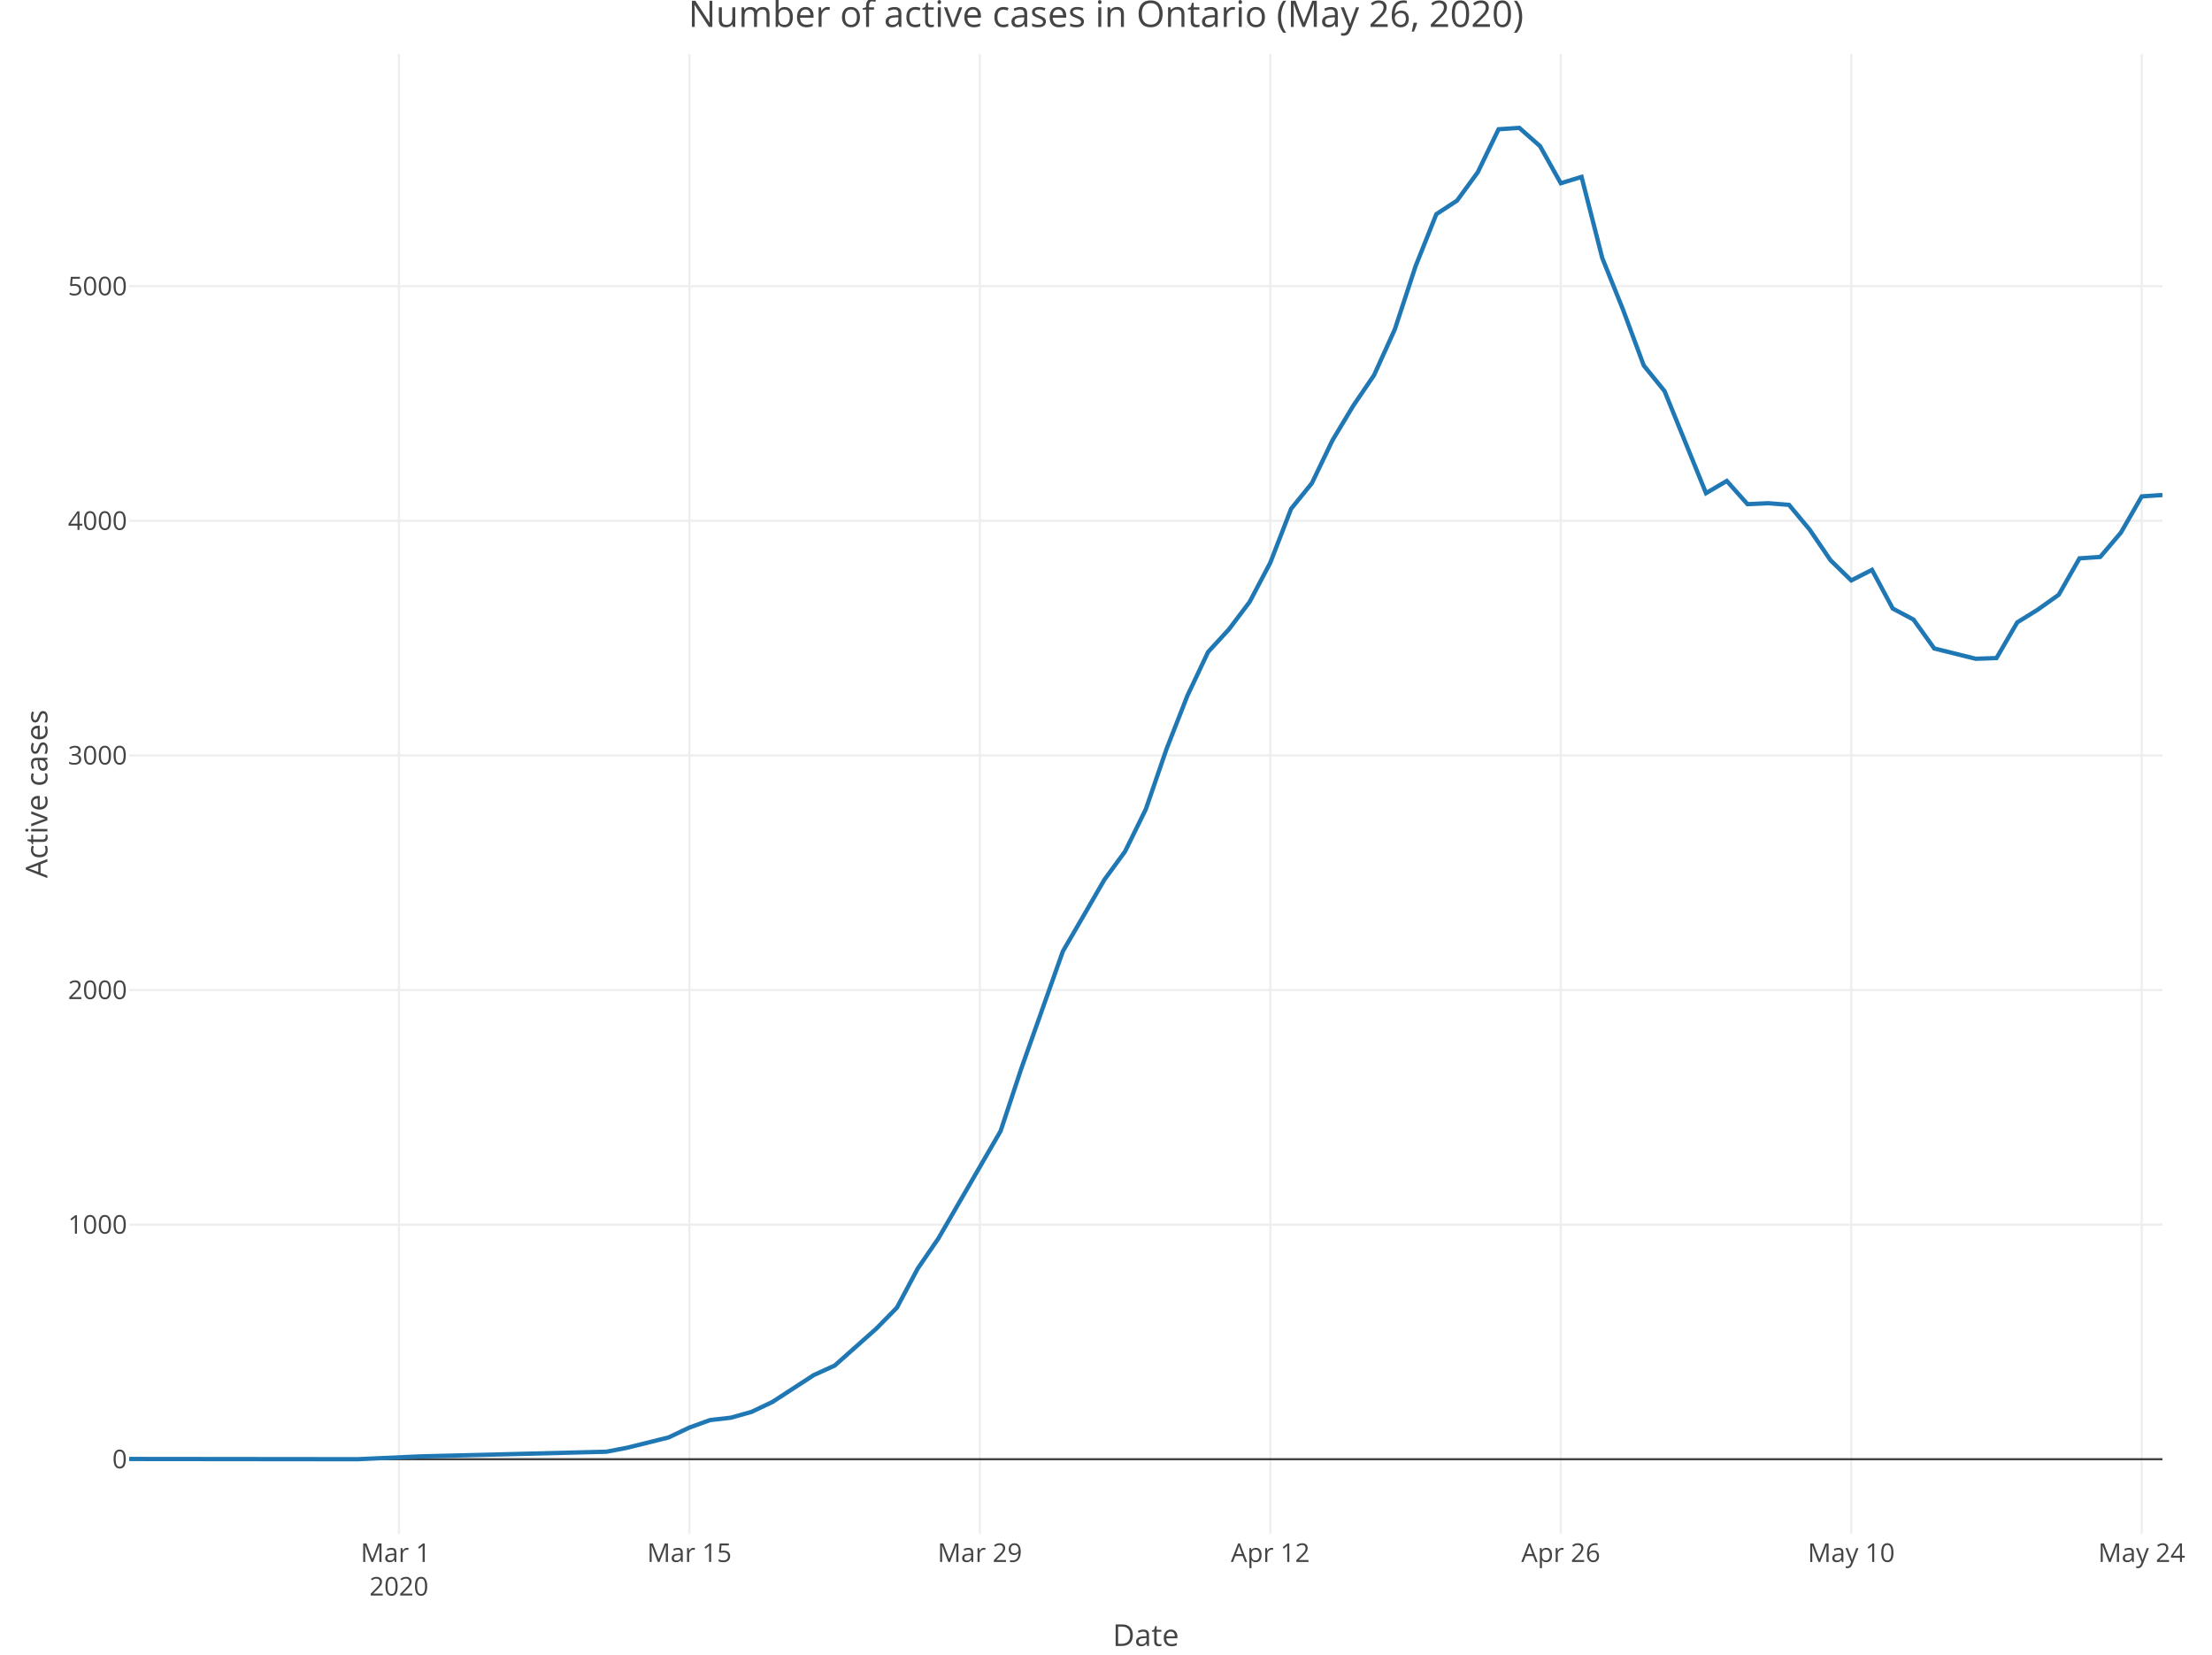
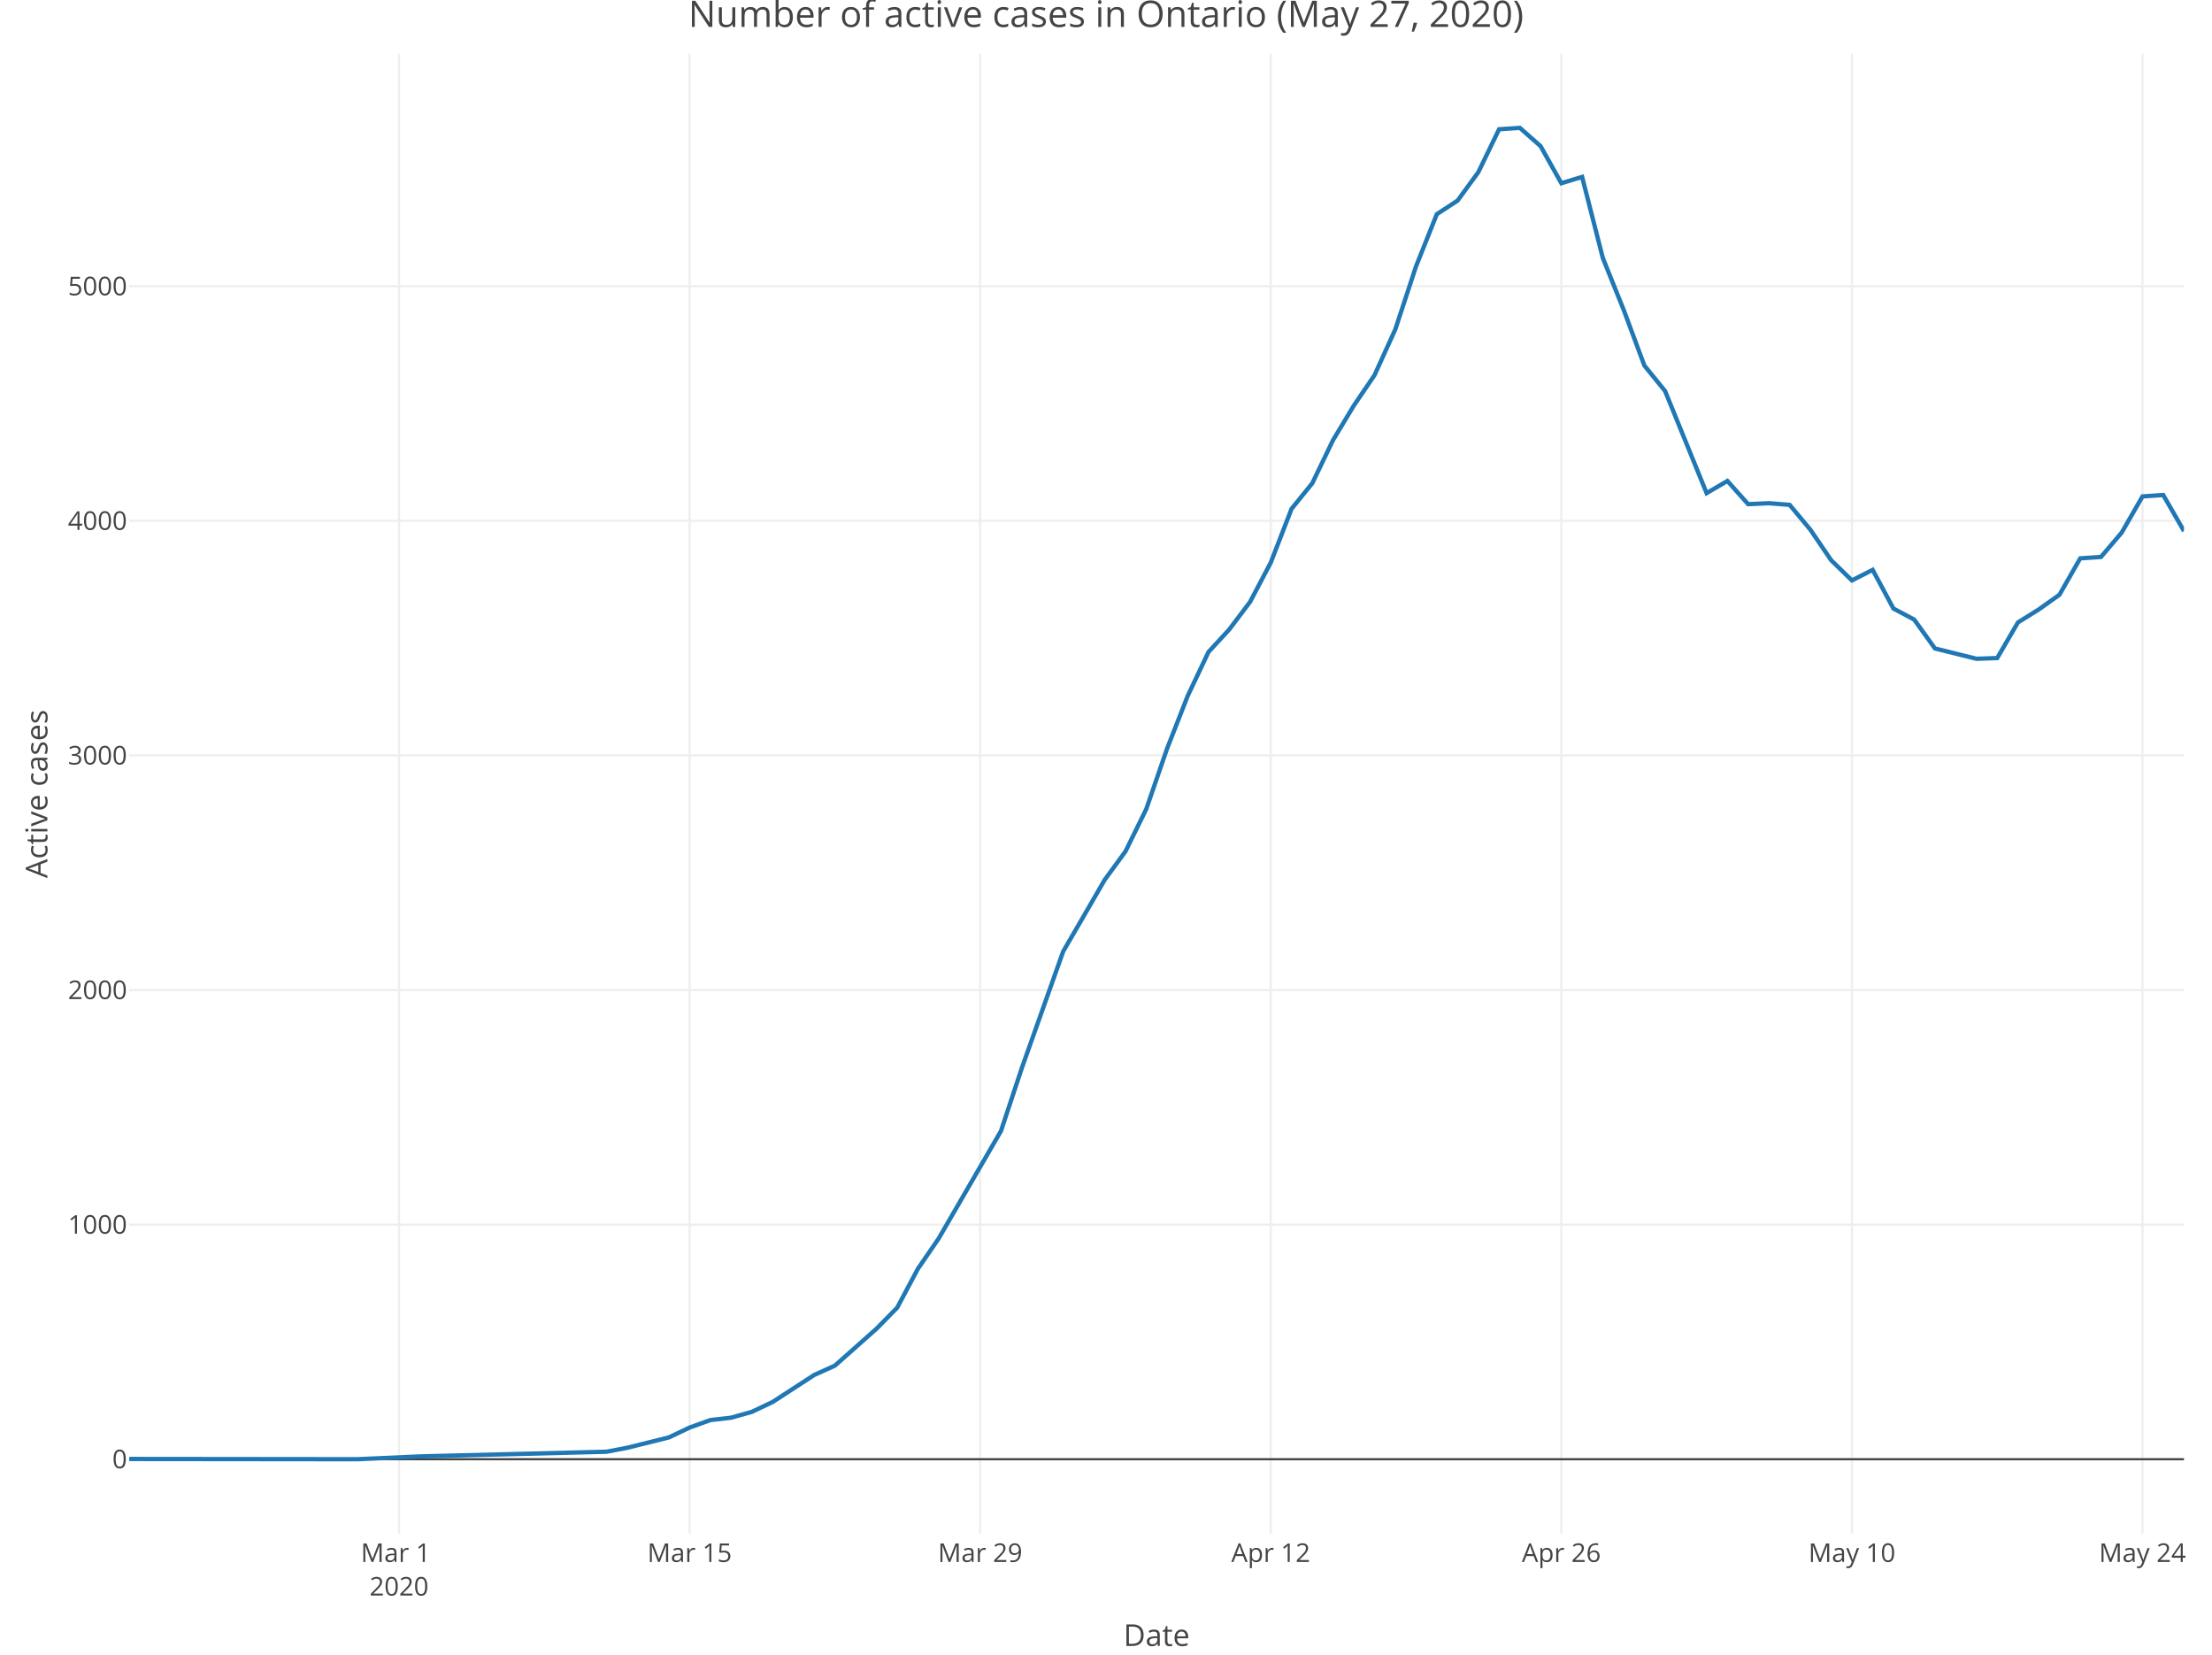
<svg xmlns="http://www.w3.org/2000/svg" class="main-svg" width="1027" height="768" style="" viewBox="0 0 1027 768">
  <rect x="0" y="0" width="1027" height="768" style="fill: rgb(255, 255, 255); fill-opacity: 1;" />
-   <defs id="defs-8fbd9b">
+   <defs id="defs-71f36a">
    <g class="clips">
-       <clipPath id="clip8fbd9bxyplot" class="plotclip">
-         <rect width="944" height="687" />
+       <clipPath id="clip71f36axyplot" class="plotclip">
+         <rect width="954" height="687" />
      </clipPath>
-       <clipPath class="axesclip" id="clip8fbd9bx">
-         <rect x="60" y="0" width="944" height="768" />
+       <clipPath class="axesclip" id="clip71f36ax">
+         <rect x="60" y="0" width="954" height="768" />
      </clipPath>
-       <clipPath class="axesclip" id="clip8fbd9by">
+       <clipPath class="axesclip" id="clip71f36ay">
        <rect x="0" y="25" width="1027" height="687" />
      </clipPath>
-       <clipPath class="axesclip" id="clip8fbd9bxy">
-         <rect x="60" y="25" width="944" height="687" />
+       <clipPath class="axesclip" id="clip71f36axy">
+         <rect x="60" y="25" width="954" height="687" />
      </clipPath>
    </g>
    <g class="gradients" />
  </defs>
  <g class="bglayer" />
  <g class="layer-below">
    <g class="imagelayer" />
    <g class="shapelayer" />
  </g>
  <g class="cartesianlayer">
    <g class="subplot xy">
      <g class="layer-subplot">
        <g class="shapelayer" />
        <g class="imagelayer" />
      </g>
      <g class="gridlayer">
        <g class="x">
-           <path class="xgrid crisp" transform="translate(185.22,0)" d="M0,25v687" style="stroke: rgb(238, 238, 238); stroke-opacity: 1; stroke-width: 1px;" />
-           <path class="xgrid crisp" transform="translate(320.08,0)" d="M0,25v687" style="stroke: rgb(238, 238, 238); stroke-opacity: 1; stroke-width: 1px;" />
-           <path class="xgrid crisp" transform="translate(454.94,0)" d="M0,25v687" style="stroke: rgb(238, 238, 238); stroke-opacity: 1; stroke-width: 1px;" />
-           <path class="xgrid crisp" transform="translate(589.8,0)" d="M0,25v687" style="stroke: rgb(238, 238, 238); stroke-opacity: 1; stroke-width: 1px;" />
-           <path class="xgrid crisp" transform="translate(724.65,0)" d="M0,25v687" style="stroke: rgb(238, 238, 238); stroke-opacity: 1; stroke-width: 1px;" />
-           <path class="xgrid crisp" transform="translate(859.51,0)" d="M0,25v687" style="stroke: rgb(238, 238, 238); stroke-opacity: 1; stroke-width: 1px;" />
-           <path class="xgrid crisp" transform="translate(994.37,0)" d="M0,25v687" style="stroke: rgb(238, 238, 238); stroke-opacity: 1; stroke-width: 1px;" />
+           <path class="xgrid crisp" transform="translate(185.27,0)" d="M0,25v687" style="stroke: rgb(238, 238, 238); stroke-opacity: 1; stroke-width: 1px;" />
+           <path class="xgrid crisp" transform="translate(320.18,0)" d="M0,25v687" style="stroke: rgb(238, 238, 238); stroke-opacity: 1; stroke-width: 1px;" />
+           <path class="xgrid crisp" transform="translate(455.09,0)" d="M0,25v687" style="stroke: rgb(238, 238, 238); stroke-opacity: 1; stroke-width: 1px;" />
+           <path class="xgrid crisp" transform="translate(590,0)" d="M0,25v687" style="stroke: rgb(238, 238, 238); stroke-opacity: 1; stroke-width: 1px;" />
+           <path class="xgrid crisp" transform="translate(724.91,0)" d="M0,25v687" style="stroke: rgb(238, 238, 238); stroke-opacity: 1; stroke-width: 1px;" />
+           <path class="xgrid crisp" transform="translate(859.82,0)" d="M0,25v687" style="stroke: rgb(238, 238, 238); stroke-opacity: 1; stroke-width: 1px;" />
+           <path class="xgrid crisp" transform="translate(994.73,0)" d="M0,25v687" style="stroke: rgb(238, 238, 238); stroke-opacity: 1; stroke-width: 1px;" />
        </g>
        <g class="y">
-           <path class="ygrid crisp" transform="translate(0,568.43)" d="M60,0h944" style="stroke: rgb(238, 238, 238); stroke-opacity: 1; stroke-width: 1px;" />
-           <path class="ygrid crisp" transform="translate(0,459.54)" d="M60,0h944" style="stroke: rgb(238, 238, 238); stroke-opacity: 1; stroke-width: 1px;" />
-           <path class="ygrid crisp" transform="translate(0,350.64)" d="M60,0h944" style="stroke: rgb(238, 238, 238); stroke-opacity: 1; stroke-width: 1px;" />
-           <path class="ygrid crisp" transform="translate(0,241.75)" d="M60,0h944" style="stroke: rgb(238, 238, 238); stroke-opacity: 1; stroke-width: 1px;" />
-           <path class="ygrid crisp" transform="translate(0,132.85)" d="M60,0h944" style="stroke: rgb(238, 238, 238); stroke-opacity: 1; stroke-width: 1px;" />
+           <path class="ygrid crisp" transform="translate(0,568.43)" d="M60,0h954" style="stroke: rgb(238, 238, 238); stroke-opacity: 1; stroke-width: 1px;" />
+           <path class="ygrid crisp" transform="translate(0,459.54)" d="M60,0h954" style="stroke: rgb(238, 238, 238); stroke-opacity: 1; stroke-width: 1px;" />
+           <path class="ygrid crisp" transform="translate(0,350.64)" d="M60,0h954" style="stroke: rgb(238, 238, 238); stroke-opacity: 1; stroke-width: 1px;" />
+           <path class="ygrid crisp" transform="translate(0,241.75)" d="M60,0h954" style="stroke: rgb(238, 238, 238); stroke-opacity: 1; stroke-width: 1px;" />
+           <path class="ygrid crisp" transform="translate(0,132.85)" d="M60,0h954" style="stroke: rgb(238, 238, 238); stroke-opacity: 1; stroke-width: 1px;" />
        </g>
      </g>
      <g class="zerolinelayer">
-         <path class="yzl zl crisp" transform="translate(0,677.32)" d="M60,0h944" style="stroke: rgb(68, 68, 68); stroke-opacity: 1; stroke-width: 1px;" />
+         <path class="yzl zl crisp" transform="translate(0,677.32)" d="M60,0h954" style="stroke: rgb(68, 68, 68); stroke-opacity: 1; stroke-width: 1px;" />
      </g>
      <path class="xlines-below" />
      <path class="ylines-below" />
      <g class="overlines-below" />
      <g class="xaxislayer-below" />
      <g class="yaxislayer-below" />
      <g class="overaxes-below" />
-       <g class="plot" transform="translate(60, 25)" clip-path="url('#clip8fbd9bxyplot')">
+       <g class="plot" transform="translate(60, 25)" clip-path="url('#clip71f36axyplot')">
        <g class="scatterlayer mlayer">
-           <g class="trace scatter trace3ac92f" style="stroke-miterlimit: 2; opacity: 1;">
+           <g class="trace scatter trace361713" style="stroke-miterlimit: 2; opacity: 1;">
            <g class="fills" />
            <g class="errorbars" />
            <g class="lines">
-               <path class="js-line" d="M0,652.21L105.96,652.32L134.86,651.02L221.55,648.84L231.18,646.99L250.45,642.2L260.08,637.62L269.71,634.14L279.35,633.05L288.98,630.33L298.61,625.75L317.88,613.23L327.51,608.87L346.78,591.78L356.41,581.98L366.04,563.9L375.67,549.85L404.57,499.98L414.2,470.91L433.47,416.57L443.1,400.02L452.73,383.36L462.37,370.18L472,350.58L481.63,322.59L491.27,297.98L500.9,277.62L510.53,267.17L520.16,254.42L529.8,236.13L539.43,211.19L549.06,199.32L558.69,179.29L568.33,163.28L577.96,149.12L587.59,127.89L597.22,98.6L606.86,74.42L616.49,68.11L626.12,54.93L635.76,35L645.39,34.35L655.02,42.84L664.65,60.05L674.29,57.11L683.92,94.79L693.55,118.74L703.18,144.66L712.82,156.53L732.08,203.9L741.71,198.24L751.35,209.02L760.98,208.58L770.61,209.34L780.24,220.89L789.88,235.04L799.51,244.41L809.14,239.51L818.78,257.47L828.41,262.59L838.04,275.99L857.31,280.78L866.94,280.45L876.57,263.9L886.2,257.91L895.84,251.05L905.47,234.17L915.1,233.52L924.73,222.19L934.37,205.42L944,204.77" style="vector-effect: non-scaling-stroke; fill: none; stroke: rgb(31, 119, 180); stroke-opacity: 1; stroke-width: 2px; opacity: 1;" />
+               <path class="js-line" d="M0,652.21L106,652.32L134.91,651.02L221.64,648.84L231.27,646.99L250.55,642.2L260.18,637.62L269.82,634.14L279.45,633.05L289.09,630.33L298.73,625.75L318,613.23L327.64,608.87L346.91,591.78L356.55,581.98L366.18,563.9L375.82,549.85L404.73,499.98L414.36,470.91L433.64,416.57L443.27,400.02L452.91,383.36L462.55,370.18L472.18,350.58L481.82,322.59L491.45,297.98L501.09,277.62L510.73,267.17L520.36,254.42L530,236.13L539.64,211.19L549.27,199.32L558.91,179.29L568.55,163.28L578.18,149.12L587.82,127.89L597.45,98.6L607.09,74.42L616.73,68.11L626.36,54.93L636,35L645.64,34.35L655.27,42.84L664.91,60.05L674.55,57.11L684.18,94.79L693.82,118.74L703.45,144.66L713.09,156.53L732.36,203.9L742,198.24L751.64,209.02L761.27,208.58L770.91,209.34L780.55,220.89L790.18,235.04L799.82,244.41L809.45,239.51L819.09,257.47L828.73,262.59L838.36,275.99L857.64,280.78L867.27,280.45L876.91,263.9L886.55,257.91L896.18,251.05L905.82,234.17L915.45,233.52L925.09,222.19L934.73,205.42L944.36,204.77L954,221.54" style="vector-effect: non-scaling-stroke; fill: none; stroke: rgb(31, 119, 180); stroke-opacity: 1; stroke-width: 2px; opacity: 1;" />
            </g>
            <g class="points" />
            <g class="text" />
          </g>
        </g>
      </g>
      <g class="overplot" />
      <path class="xlines-above crisp" d="M0,0" style="fill: none;" />
      <path class="ylines-above crisp" d="M0,0" style="fill: none;" />
      <g class="overlines-above" />
      <g class="xaxislayer-above">
        <g class="xtick">
-           <text text-anchor="middle" x="0" y="725" transform="translate(185.22,0)" style="font-family: 'Open Sans', verdana, arial, sans-serif; font-size: 12px; fill: rgb(68, 68, 68); fill-opacity: 1; white-space: pre;">
+           <text text-anchor="middle" x="0" y="725" transform="translate(185.27,0)" style="font-family: 'Open Sans', verdana, arial, sans-serif; font-size: 12px; fill: rgb(68, 68, 68); fill-opacity: 1; white-space: pre;">
            <tspan class="line" dy="0em" x="0" y="725">Mar 1</tspan>
            <tspan class="line" dy="1.3em" x="0" y="725">2020</tspan>
          </text>
        </g>
        <g class="xtick">
-           <text text-anchor="middle" x="0" y="725" transform="translate(320.08,0)" style="font-family: 'Open Sans', verdana, arial, sans-serif; font-size: 12px; fill: rgb(68, 68, 68); fill-opacity: 1; white-space: pre;">Mar 15</text>
+           <text text-anchor="middle" x="0" y="725" transform="translate(320.18,0)" style="font-family: 'Open Sans', verdana, arial, sans-serif; font-size: 12px; fill: rgb(68, 68, 68); fill-opacity: 1; white-space: pre;">Mar 15</text>
        </g>
        <g class="xtick">
-           <text text-anchor="middle" x="0" y="725" transform="translate(454.94,0)" style="font-family: 'Open Sans', verdana, arial, sans-serif; font-size: 12px; fill: rgb(68, 68, 68); fill-opacity: 1; white-space: pre;">Mar 29</text>
+           <text text-anchor="middle" x="0" y="725" transform="translate(455.09,0)" style="font-family: 'Open Sans', verdana, arial, sans-serif; font-size: 12px; fill: rgb(68, 68, 68); fill-opacity: 1; white-space: pre;">Mar 29</text>
        </g>
        <g class="xtick">
-           <text text-anchor="middle" x="0" y="725" transform="translate(589.8,0)" style="font-family: 'Open Sans', verdana, arial, sans-serif; font-size: 12px; fill: rgb(68, 68, 68); fill-opacity: 1; white-space: pre;">Apr 12</text>
+           <text text-anchor="middle" x="0" y="725" transform="translate(590,0)" style="font-family: 'Open Sans', verdana, arial, sans-serif; font-size: 12px; fill: rgb(68, 68, 68); fill-opacity: 1; white-space: pre;">Apr 12</text>
        </g>
        <g class="xtick">
-           <text text-anchor="middle" x="0" y="725" transform="translate(724.65,0)" style="font-family: 'Open Sans', verdana, arial, sans-serif; font-size: 12px; fill: rgb(68, 68, 68); fill-opacity: 1; white-space: pre;">Apr 26</text>
+           <text text-anchor="middle" x="0" y="725" transform="translate(724.91,0)" style="font-family: 'Open Sans', verdana, arial, sans-serif; font-size: 12px; fill: rgb(68, 68, 68); fill-opacity: 1; white-space: pre;">Apr 26</text>
        </g>
        <g class="xtick">
-           <text text-anchor="middle" x="0" y="725" transform="translate(859.51,0)" style="font-family: 'Open Sans', verdana, arial, sans-serif; font-size: 12px; fill: rgb(68, 68, 68); fill-opacity: 1; white-space: pre;">May 10</text>
+           <text text-anchor="middle" x="0" y="725" transform="translate(859.82,0)" style="font-family: 'Open Sans', verdana, arial, sans-serif; font-size: 12px; fill: rgb(68, 68, 68); fill-opacity: 1; white-space: pre;">May 10</text>
        </g>
        <g class="xtick">
-           <text text-anchor="middle" x="0" y="725" transform="translate(994.37,0)" style="font-family: 'Open Sans', verdana, arial, sans-serif; font-size: 12px; fill: rgb(68, 68, 68); fill-opacity: 1; white-space: pre;">May 24</text>
+           <text text-anchor="middle" x="0" y="725" transform="translate(994.73,0)" style="font-family: 'Open Sans', verdana, arial, sans-serif; font-size: 12px; fill: rgb(68, 68, 68); fill-opacity: 1; white-space: pre;">May 24</text>
        </g>
      </g>
      <g class="yaxislayer-above">
        <g class="ytick">
          <text text-anchor="end" x="59" y="4.2" transform="translate(0,677.32)" style="font-family: 'Open Sans', verdana, arial, sans-serif; font-size: 12px; fill: rgb(68, 68, 68); fill-opacity: 1; white-space: pre;">0</text>
        </g>
        <g class="ytick">
          <text text-anchor="end" x="59" y="4.2" transform="translate(0,568.43)" style="font-family: 'Open Sans', verdana, arial, sans-serif; font-size: 12px; fill: rgb(68, 68, 68); fill-opacity: 1; white-space: pre;">1000</text>
        </g>
        <g class="ytick">
          <text text-anchor="end" x="59" y="4.2" transform="translate(0,459.54)" style="font-family: 'Open Sans', verdana, arial, sans-serif; font-size: 12px; fill: rgb(68, 68, 68); fill-opacity: 1; white-space: pre;">2000</text>
        </g>
        <g class="ytick">
          <text text-anchor="end" x="59" y="4.2" transform="translate(0,350.64)" style="font-family: 'Open Sans', verdana, arial, sans-serif; font-size: 12px; fill: rgb(68, 68, 68); fill-opacity: 1; white-space: pre;">3000</text>
        </g>
        <g class="ytick">
          <text text-anchor="end" x="59" y="4.2" transform="translate(0,241.75)" style="font-family: 'Open Sans', verdana, arial, sans-serif; font-size: 12px; fill: rgb(68, 68, 68); fill-opacity: 1; white-space: pre;">4000</text>
        </g>
        <g class="ytick">
          <text text-anchor="end" x="59" y="4.2" transform="translate(0,132.85)" style="font-family: 'Open Sans', verdana, arial, sans-serif; font-size: 12px; fill: rgb(68, 68, 68); fill-opacity: 1; white-space: pre;">5000</text>
        </g>
      </g>
      <g class="overaxes-above" />
    </g>
  </g>
  <g class="polarlayer" />
  <g class="ternarylayer" />
  <g class="geolayer" />
  <g class="funnelarealayer" />
  <g class="pielayer" />
  <g class="treemaplayer" />
  <g class="sunburstlayer" />
  <g class="glimages" />
-   <defs id="topdefs-8fbd9b">
+   <defs id="topdefs-71f36a">
    <g class="clips" />
  </defs>
  <g class="layer-above">
    <g class="imagelayer" />
    <g class="shapelayer" />
  </g>
  <g class="infolayer">
    <g class="g-gtitle">
-       <text class="gtitle" x="513.5" y="12.5" text-anchor="middle" dy="0em" style="font-family: 'Open Sans', verdana, arial, sans-serif; font-size: 17px; fill: rgb(68, 68, 68); opacity: 1; font-weight: normal; white-space: pre;">Number of active cases in Ontario (May 26, 2020)</text>
+       <text class="gtitle" x="513.5" y="12.5" text-anchor="middle" dy="0em" style="font-family: 'Open Sans', verdana, arial, sans-serif; font-size: 17px; fill: rgb(68, 68, 68); opacity: 1; font-weight: normal; white-space: pre;">Number of active cases in Ontario (May 27, 2020)</text>
    </g>
    <g class="g-xtitle">
-       <text class="xtitle" x="532" y="764" text-anchor="middle" style="font-family: 'Open Sans', verdana, arial, sans-serif; font-size: 14px; fill: rgb(68, 68, 68); opacity: 1; font-weight: normal; white-space: pre;">Date</text>
+       <text class="xtitle" x="537" y="764" text-anchor="middle" style="font-family: 'Open Sans', verdana, arial, sans-serif; font-size: 14px; fill: rgb(68, 68, 68); opacity: 1; font-weight: normal; white-space: pre;">Date</text>
    </g>
    <g class="g-ytitle">
      <text class="ytitle" transform="rotate(-90,22,368.5)" x="22" y="368.5" text-anchor="middle" style="font-family: 'Open Sans', verdana, arial, sans-serif; font-size: 14px; fill: rgb(68, 68, 68); opacity: 1; font-weight: normal; white-space: pre;">Active cases</text>
    </g>
  </g>
</svg>
